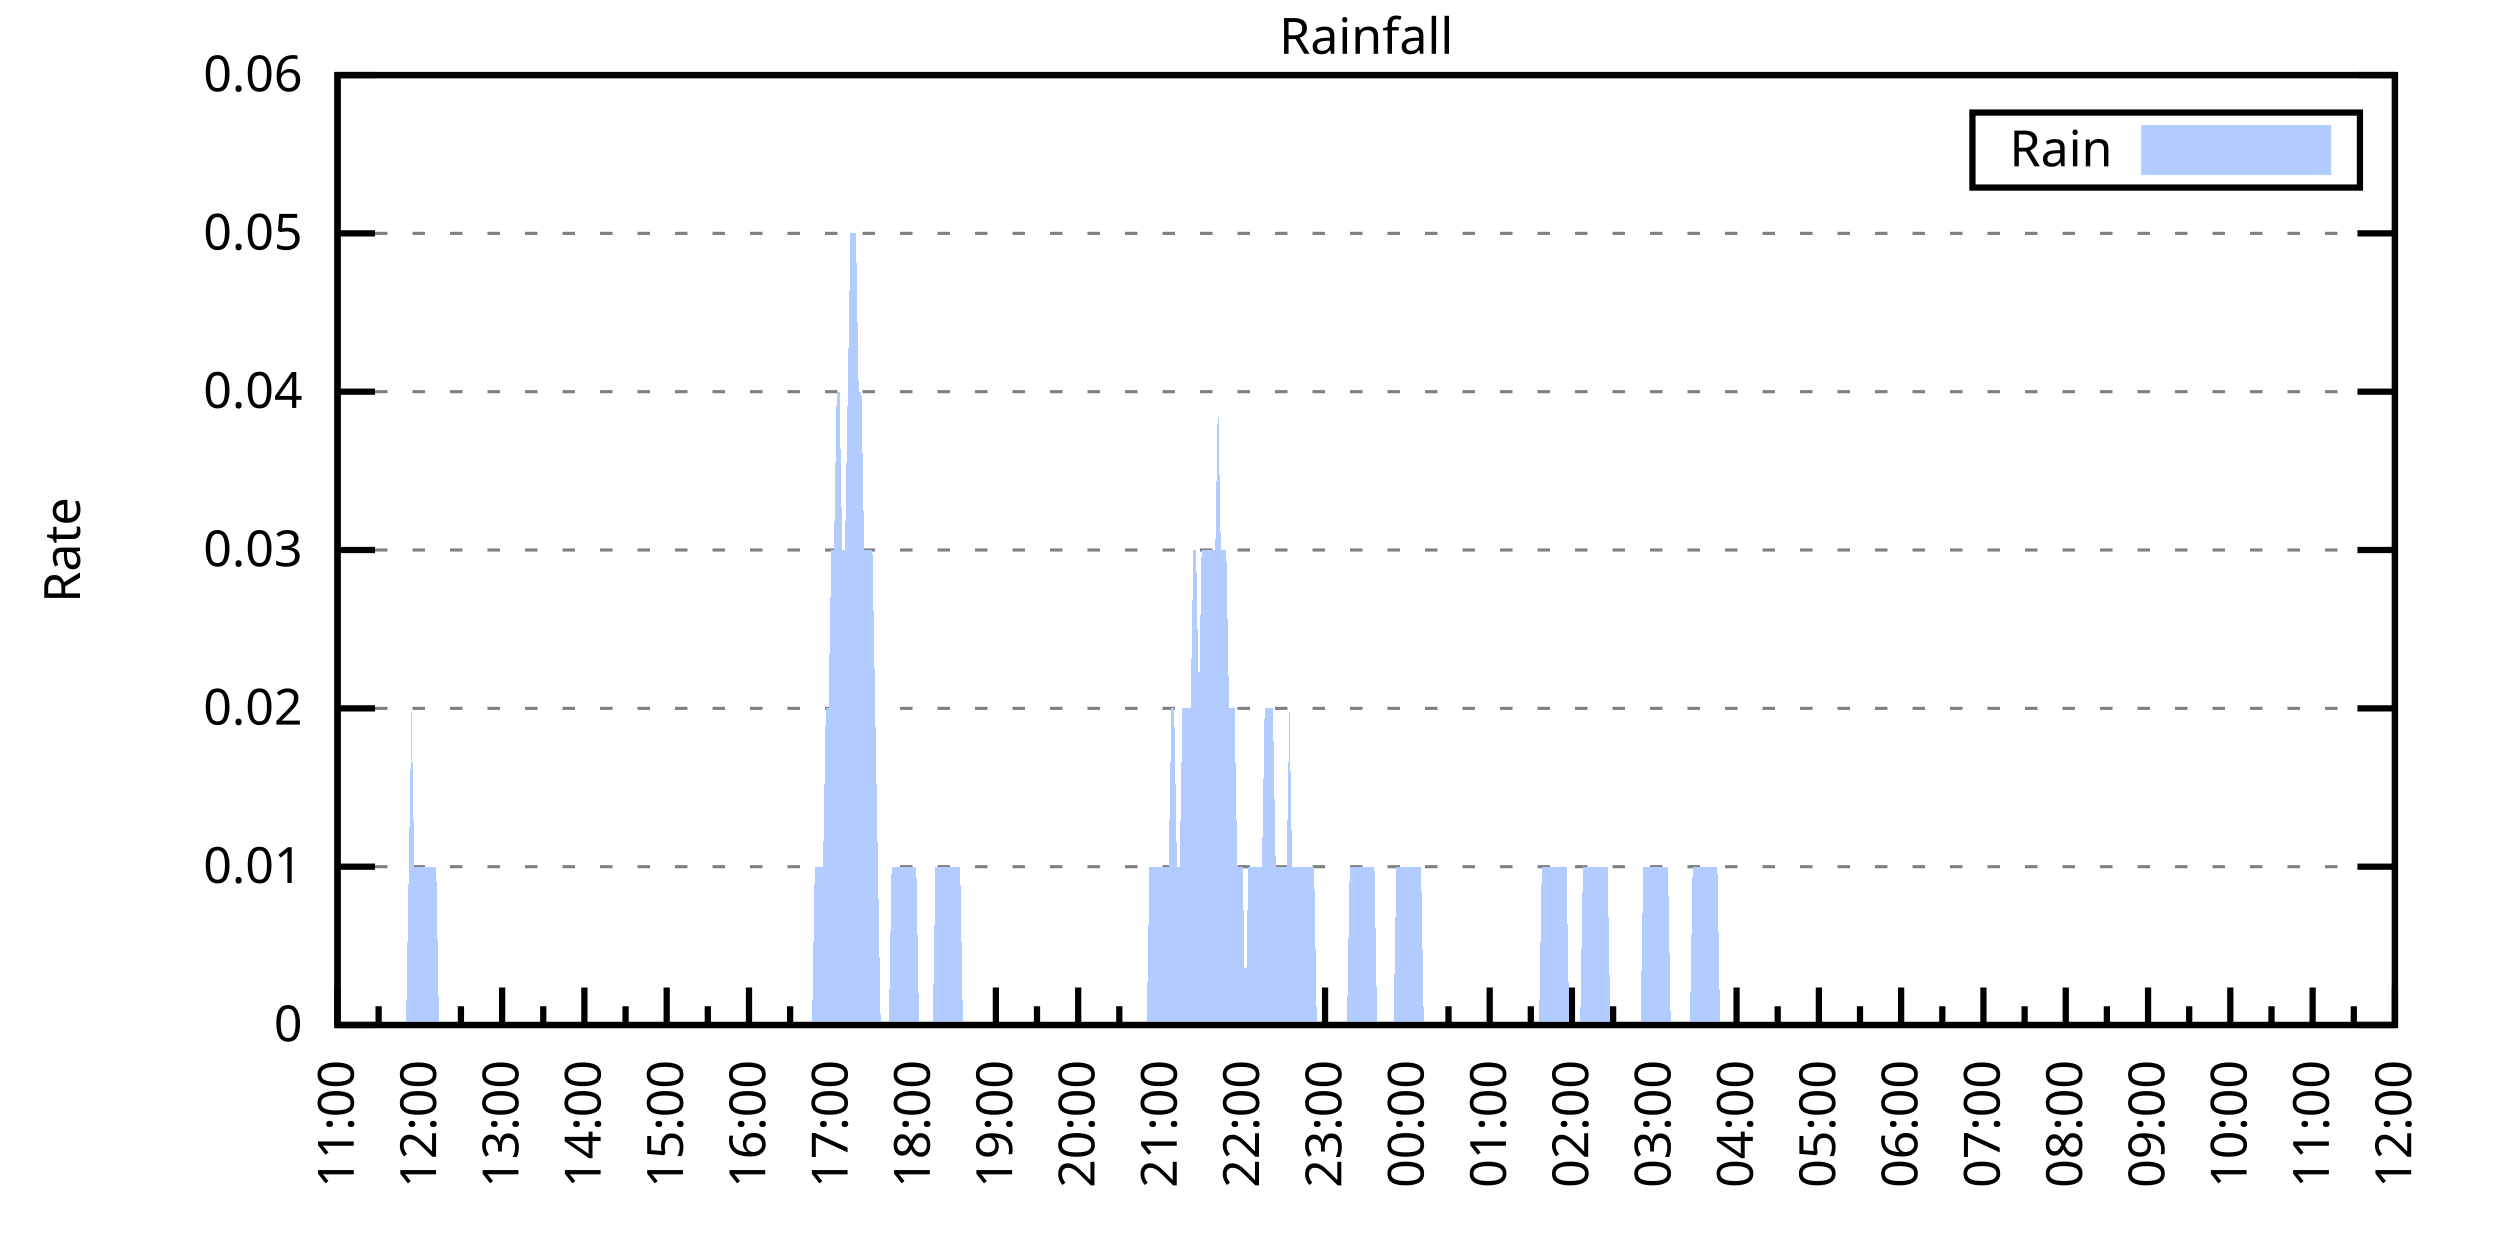
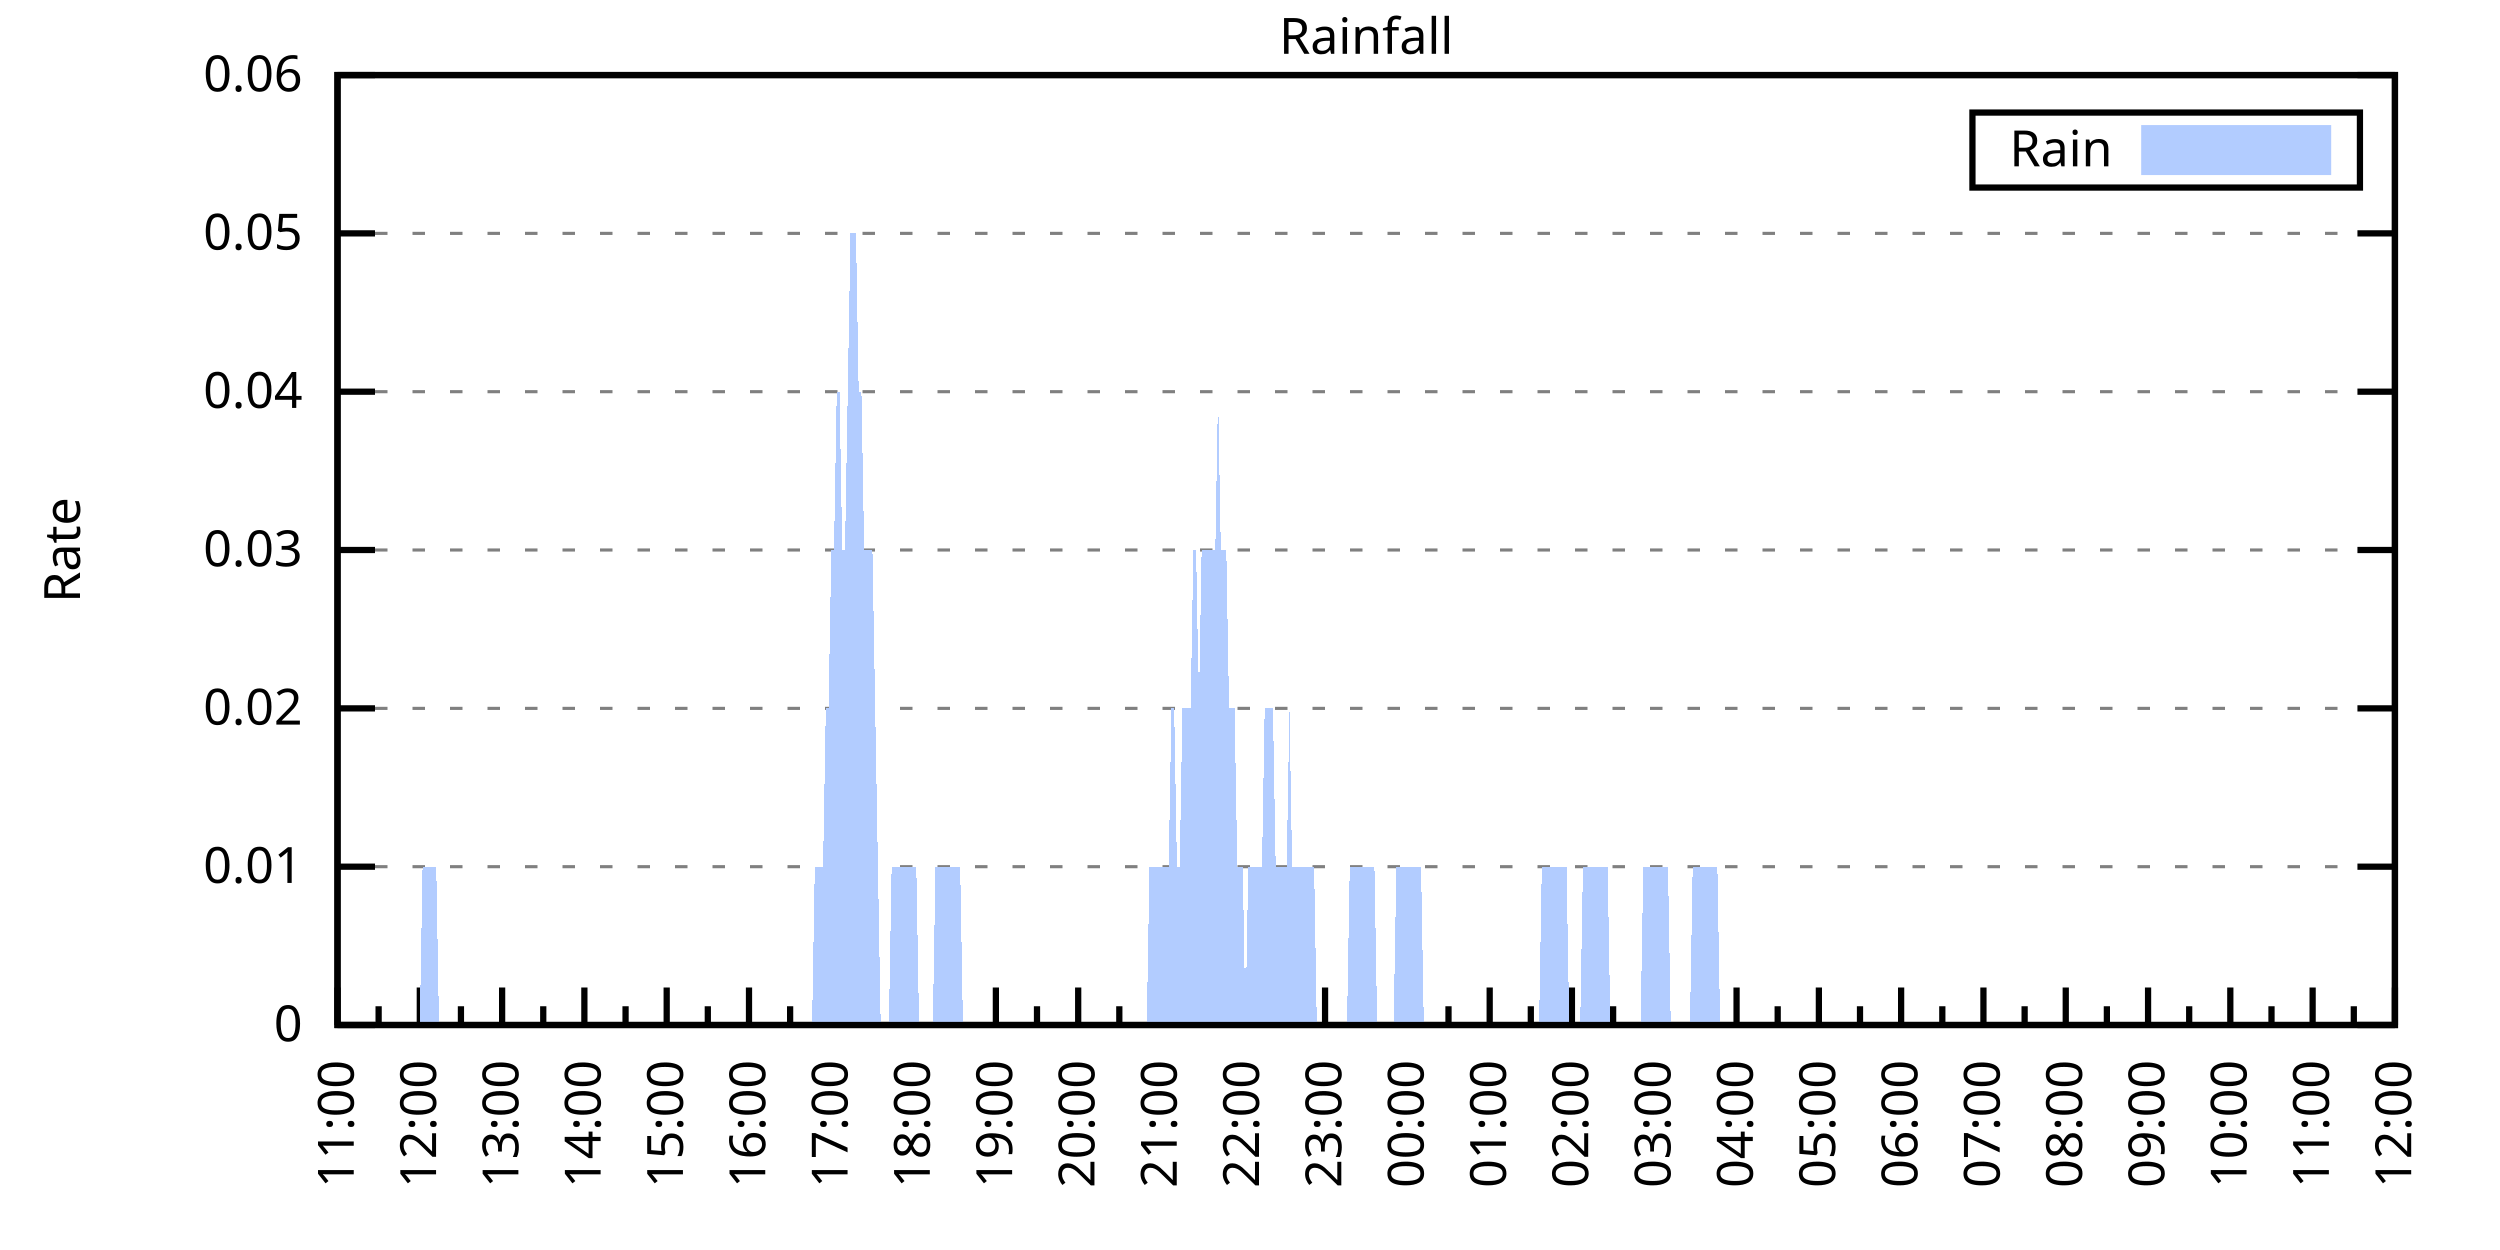
<svg xmlns="http://www.w3.org/2000/svg" xmlns:xlink="http://www.w3.org/1999/xlink" width="400" height="200" viewBox="0 0 400 200">
  <g id="gnuplot_canvas">
    <rect x="0" y="0" width="400" height="200" fill="none" />
    <defs>
      <circle id="gpDot" r="0.5" stroke-width="0.5" stroke="currentColor" />
      <path id="gpPt0" stroke-width="0.333" stroke="currentColor" d="M-1,0 h2 M0,-1 v2" />
      <path id="gpPt1" stroke-width="0.333" stroke="currentColor" d="M-1,-1 L1,1 M1,-1 L-1,1" />
      <path id="gpPt2" stroke-width="0.333" stroke="currentColor" d="M-1,0 L1,0 M0,-1 L0,1 M-1,-1 L1,1 M-1,1 L1,-1" />
      <rect id="gpPt3" stroke-width="0.333" stroke="currentColor" x="-1" y="-1" width="2" height="2" />
      <rect id="gpPt4" stroke-width="0.333" stroke="currentColor" fill="currentColor" x="-1" y="-1" width="2" height="2" />
      <circle id="gpPt5" stroke-width="0.333" stroke="currentColor" cx="0" cy="0" r="1" />
      <use xlink:href="#gpPt5" id="gpPt6" fill="currentColor" stroke="none" />
      <path id="gpPt7" stroke-width="0.333" stroke="currentColor" d="M0,-1.33 L-1.33,0.67 L1.33,0.67 z" />
      <use xlink:href="#gpPt7" id="gpPt8" fill="currentColor" stroke="none" />
      <use xlink:href="#gpPt7" id="gpPt9" stroke="currentColor" transform="rotate(180)" />
      <use xlink:href="#gpPt9" id="gpPt10" fill="currentColor" stroke="none" />
      <use xlink:href="#gpPt3" id="gpPt11" stroke="currentColor" transform="rotate(45)" />
      <use xlink:href="#gpPt11" id="gpPt12" fill="currentColor" stroke="none" />
      <path id="gpPt13" stroke-width="0.333" stroke="currentColor" d="M0,1.330 L1.265,0.411 L0.782,-1.067 L-0.782,-1.076 L-1.265,0.411 z" />
      <use xlink:href="#gpPt13" id="gpPt14" fill="currentColor" stroke="none" />
      <filter id="textbox" filterUnits="objectBoundingBox" x="0" y="0" height="1" width="1">
        <feFlood flood-color="white" flood-opacity="1" result="bgnd" />
        <feComposite in="SourceGraphic" in2="bgnd" operator="atop" />
      </filter>
      <filter id="greybox" filterUnits="objectBoundingBox" x="0" y="0" height="1" width="1">
        <feFlood flood-color="lightgrey" flood-opacity="1" result="grey" />
        <feComposite in="SourceGraphic" in2="grey" operator="atop" />
      </filter>
    </defs>
    <g fill="none" color="white" stroke="currentColor" stroke-width="1.00" stroke-linecap="butt" stroke-linejoin="miter">
</g>
    <g fill="none" color="black" stroke="currentColor" stroke-width="1.00" stroke-linecap="butt" stroke-linejoin="miter">
      <g stroke="none" shape-rendering="crispEdges">
        <polygon fill="rgb(255, 255, 255)" points="54.00,164.00 383.18,164.00 383.18,12.02 54.00,12.02 " />
      </g>
    </g>
    <g fill="none" color="black" stroke="currentColor" stroke-width="1.00" stroke-linecap="butt" stroke-linejoin="miter">
</g>
    <g fill="none" color="black" stroke="black" stroke-width="0.50" stroke-linecap="butt" stroke-linejoin="miter">
</g>
    <g fill="none" color="gray" stroke="currentColor" stroke-width="0.50" stroke-linecap="butt" stroke-linejoin="miter">
      <path stroke="gray" stroke-dasharray="2,4" class="gridline" d="M54.00,164.00 L383.19,164.00  " />
    </g>
    <g fill="none" color="gray" stroke="gray" stroke-width="1.00" stroke-linecap="butt" stroke-linejoin="miter">
</g>
    <g fill="none" color="black" stroke="currentColor" stroke-width="1.00" stroke-linecap="butt" stroke-linejoin="miter">
      <path stroke="black" d="M54.00,164.00 L60.00,164.00 M383.19,164.00 L377.19,164.00  " />
      <g transform="translate(48.40,166.60)" stroke="none" fill="black" font-family="Sans" font-size="8.00" text-anchor="end">
        <text>
          <tspan font-family="Sans"> 0</tspan>
        </text>
      </g>
    </g>
    <g fill="none" color="black" stroke="currentColor" stroke-width="1.00" stroke-linecap="butt" stroke-linejoin="miter">
</g>
    <g fill="none" color="black" stroke="black" stroke-width="0.50" stroke-linecap="butt" stroke-linejoin="miter">
</g>
    <g fill="none" color="gray" stroke="currentColor" stroke-width="0.50" stroke-linecap="butt" stroke-linejoin="miter">
      <path stroke="gray" stroke-dasharray="2,4" class="gridline" d="M54.00,138.67 L383.19,138.67  " />
    </g>
    <g fill="none" color="gray" stroke="gray" stroke-width="1.00" stroke-linecap="butt" stroke-linejoin="miter">
</g>
    <g fill="none" color="black" stroke="currentColor" stroke-width="1.00" stroke-linecap="butt" stroke-linejoin="miter">
      <path stroke="black" d="M54.00,138.67 L60.00,138.67 M383.19,138.67 L377.19,138.67  " />
      <g transform="translate(48.40,141.27)" stroke="none" fill="black" font-family="Sans" font-size="8.00" text-anchor="end">
        <text>
          <tspan font-family="Sans"> 0.01</tspan>
        </text>
      </g>
    </g>
    <g fill="none" color="black" stroke="currentColor" stroke-width="1.00" stroke-linecap="butt" stroke-linejoin="miter">
</g>
    <g fill="none" color="black" stroke="black" stroke-width="0.50" stroke-linecap="butt" stroke-linejoin="miter">
</g>
    <g fill="none" color="gray" stroke="currentColor" stroke-width="0.50" stroke-linecap="butt" stroke-linejoin="miter">
      <path stroke="gray" stroke-dasharray="2,4" class="gridline" d="M54.00,113.34 L383.19,113.34  " />
    </g>
    <g fill="none" color="gray" stroke="gray" stroke-width="1.00" stroke-linecap="butt" stroke-linejoin="miter">
</g>
    <g fill="none" color="black" stroke="currentColor" stroke-width="1.00" stroke-linecap="butt" stroke-linejoin="miter">
      <path stroke="black" d="M54.00,113.34 L60.00,113.34 M383.19,113.34 L377.19,113.34  " />
      <g transform="translate(48.40,115.94)" stroke="none" fill="black" font-family="Sans" font-size="8.00" text-anchor="end">
        <text>
          <tspan font-family="Sans"> 0.02</tspan>
        </text>
      </g>
    </g>
    <g fill="none" color="black" stroke="currentColor" stroke-width="1.00" stroke-linecap="butt" stroke-linejoin="miter">
</g>
    <g fill="none" color="black" stroke="black" stroke-width="0.50" stroke-linecap="butt" stroke-linejoin="miter">
</g>
    <g fill="none" color="gray" stroke="currentColor" stroke-width="0.50" stroke-linecap="butt" stroke-linejoin="miter">
      <path stroke="gray" stroke-dasharray="2,4" class="gridline" d="M54.00,88.00 L383.19,88.00  " />
    </g>
    <g fill="none" color="gray" stroke="gray" stroke-width="1.00" stroke-linecap="butt" stroke-linejoin="miter">
</g>
    <g fill="none" color="black" stroke="currentColor" stroke-width="1.00" stroke-linecap="butt" stroke-linejoin="miter">
      <path stroke="black" d="M54.00,88.00 L60.00,88.00 M383.19,88.00 L377.19,88.00  " />
      <g transform="translate(48.40,90.60)" stroke="none" fill="black" font-family="Sans" font-size="8.00" text-anchor="end">
        <text>
          <tspan font-family="Sans"> 0.03</tspan>
        </text>
      </g>
    </g>
    <g fill="none" color="black" stroke="currentColor" stroke-width="1.00" stroke-linecap="butt" stroke-linejoin="miter">
</g>
    <g fill="none" color="black" stroke="black" stroke-width="0.50" stroke-linecap="butt" stroke-linejoin="miter">
</g>
    <g fill="none" color="gray" stroke="currentColor" stroke-width="0.50" stroke-linecap="butt" stroke-linejoin="miter">
      <path stroke="gray" stroke-dasharray="2,4" class="gridline" d="M54.00,62.67 L383.19,62.67  " />
    </g>
    <g fill="none" color="gray" stroke="gray" stroke-width="1.00" stroke-linecap="butt" stroke-linejoin="miter">
</g>
    <g fill="none" color="black" stroke="currentColor" stroke-width="1.00" stroke-linecap="butt" stroke-linejoin="miter">
      <path stroke="black" d="M54.00,62.67 L60.00,62.67 M383.19,62.67 L377.19,62.67  " />
      <g transform="translate(48.40,65.27)" stroke="none" fill="black" font-family="Sans" font-size="8.00" text-anchor="end">
        <text>
          <tspan font-family="Sans"> 0.04</tspan>
        </text>
      </g>
    </g>
    <g fill="none" color="black" stroke="currentColor" stroke-width="1.00" stroke-linecap="butt" stroke-linejoin="miter">
</g>
    <g fill="none" color="black" stroke="black" stroke-width="0.50" stroke-linecap="butt" stroke-linejoin="miter">
</g>
    <g fill="none" color="gray" stroke="currentColor" stroke-width="0.50" stroke-linecap="butt" stroke-linejoin="miter">
      <path stroke="gray" stroke-dasharray="2,4" class="gridline" d="M54.00,37.34 L383.19,37.34  " />
    </g>
    <g fill="none" color="gray" stroke="gray" stroke-width="1.00" stroke-linecap="butt" stroke-linejoin="miter">
</g>
    <g fill="none" color="black" stroke="currentColor" stroke-width="1.00" stroke-linecap="butt" stroke-linejoin="miter">
      <path stroke="black" d="M54.00,37.34 L60.00,37.34 M383.19,37.34 L377.19,37.34  " />
      <g transform="translate(48.40,39.94)" stroke="none" fill="black" font-family="Sans" font-size="8.00" text-anchor="end">
        <text>
          <tspan font-family="Sans"> 0.05</tspan>
        </text>
      </g>
    </g>
    <g fill="none" color="black" stroke="currentColor" stroke-width="1.00" stroke-linecap="butt" stroke-linejoin="miter">
</g>
    <g fill="none" color="black" stroke="black" stroke-width="0.50" stroke-linecap="butt" stroke-linejoin="miter">
</g>
    <g fill="none" color="gray" stroke="currentColor" stroke-width="0.50" stroke-linecap="butt" stroke-linejoin="miter">
      <path stroke="gray" stroke-dasharray="2,4" class="gridline" d="M54.00,12.01 L383.19,12.01  " />
    </g>
    <g fill="none" color="gray" stroke="gray" stroke-width="1.00" stroke-linecap="butt" stroke-linejoin="miter">
</g>
    <g fill="none" color="black" stroke="currentColor" stroke-width="1.00" stroke-linecap="butt" stroke-linejoin="miter">
      <path stroke="black" d="M54.00,12.01 L60.00,12.01 M383.19,12.01 L377.19,12.01  " />
      <g transform="translate(48.40,14.61)" stroke="none" fill="black" font-family="Sans" font-size="8.00" text-anchor="end">
        <text>
          <tspan font-family="Sans"> 0.06</tspan>
        </text>
      </g>
    </g>
    <g fill="none" color="black" stroke="currentColor" stroke-width="1.00" stroke-linecap="butt" stroke-linejoin="miter">
      <path stroke="black" d="M54.00,164.00 L54.00,158.00  " />
      <g transform="translate(56.60,169.60) rotate(270)" stroke="none" fill="black" font-family="Sans" font-size="8.00" text-anchor="end">
        <text>
          <tspan font-family="Sans">11:00</tspan>
        </text>
      </g>
    </g>
    <g fill="none" color="black" stroke="currentColor" stroke-width="1.00" stroke-linecap="butt" stroke-linejoin="miter">
      <path stroke="black" d="M60.58,164.00 L60.58,161.00 M67.17,164.00 L67.17,158.00  " />
      <g transform="translate(69.77,169.60) rotate(270)" stroke="none" fill="black" font-family="Sans" font-size="8.00" text-anchor="end">
        <text>
          <tspan font-family="Sans">12:00</tspan>
        </text>
      </g>
    </g>
    <g fill="none" color="black" stroke="currentColor" stroke-width="1.00" stroke-linecap="butt" stroke-linejoin="miter">
      <path stroke="black" d="M73.75,164.00 L73.75,161.00 M80.34,164.00 L80.34,158.00  " />
      <g transform="translate(82.94,169.60) rotate(270)" stroke="none" fill="black" font-family="Sans" font-size="8.00" text-anchor="end">
        <text>
          <tspan font-family="Sans">13:00</tspan>
        </text>
      </g>
    </g>
    <g fill="none" color="black" stroke="currentColor" stroke-width="1.00" stroke-linecap="butt" stroke-linejoin="miter">
      <path stroke="black" d="M86.92,164.00 L86.92,161.00 M93.50,164.00 L93.50,158.00  " />
      <g transform="translate(96.10,169.60) rotate(270)" stroke="none" fill="black" font-family="Sans" font-size="8.00" text-anchor="end">
        <text>
          <tspan font-family="Sans">14:00</tspan>
        </text>
      </g>
    </g>
    <g fill="none" color="black" stroke="currentColor" stroke-width="1.00" stroke-linecap="butt" stroke-linejoin="miter">
      <path stroke="black" d="M100.09,164.00 L100.09,161.00 M106.67,164.00 L106.67,158.00  " />
      <g transform="translate(109.27,169.60) rotate(270)" stroke="none" fill="black" font-family="Sans" font-size="8.00" text-anchor="end">
        <text>
          <tspan font-family="Sans">15:00</tspan>
        </text>
      </g>
    </g>
    <g fill="none" color="black" stroke="currentColor" stroke-width="1.00" stroke-linecap="butt" stroke-linejoin="miter">
      <path stroke="black" d="M113.25,164.00 L113.25,161.00 M119.84,164.00 L119.84,158.00  " />
      <g transform="translate(122.44,169.60) rotate(270)" stroke="none" fill="black" font-family="Sans" font-size="8.00" text-anchor="end">
        <text>
          <tspan font-family="Sans">16:00</tspan>
        </text>
      </g>
    </g>
    <g fill="none" color="black" stroke="currentColor" stroke-width="1.00" stroke-linecap="butt" stroke-linejoin="miter">
      <path stroke="black" d="M126.42,164.00 L126.42,161.00 M133.01,164.00 L133.01,158.00  " />
      <g transform="translate(135.61,169.60) rotate(270)" stroke="none" fill="black" font-family="Sans" font-size="8.00" text-anchor="end">
        <text>
          <tspan font-family="Sans">17:00</tspan>
        </text>
      </g>
    </g>
    <g fill="none" color="black" stroke="currentColor" stroke-width="1.00" stroke-linecap="butt" stroke-linejoin="miter">
      <path stroke="black" d="M139.59,164.00 L139.59,161.00 M146.17,164.00 L146.17,158.00  " />
      <g transform="translate(148.77,169.60) rotate(270)" stroke="none" fill="black" font-family="Sans" font-size="8.00" text-anchor="end">
        <text>
          <tspan font-family="Sans">18:00</tspan>
        </text>
      </g>
    </g>
    <g fill="none" color="black" stroke="currentColor" stroke-width="1.00" stroke-linecap="butt" stroke-linejoin="miter">
      <path stroke="black" d="M152.76,164.00 L152.76,161.00 M159.34,164.00 L159.34,158.00  " />
      <g transform="translate(161.94,169.60) rotate(270)" stroke="none" fill="black" font-family="Sans" font-size="8.00" text-anchor="end">
        <text>
          <tspan font-family="Sans">19:00</tspan>
        </text>
      </g>
    </g>
    <g fill="none" color="black" stroke="currentColor" stroke-width="1.00" stroke-linecap="butt" stroke-linejoin="miter">
      <path stroke="black" d="M165.92,164.00 L165.92,161.00 M172.51,164.00 L172.51,158.00  " />
      <g transform="translate(175.11,169.60) rotate(270)" stroke="none" fill="black" font-family="Sans" font-size="8.00" text-anchor="end">
        <text>
          <tspan font-family="Sans">20:00</tspan>
        </text>
      </g>
    </g>
    <g fill="none" color="black" stroke="currentColor" stroke-width="1.00" stroke-linecap="butt" stroke-linejoin="miter">
      <path stroke="black" d="M179.09,164.00 L179.09,161.00 M185.68,164.00 L185.68,158.00  " />
      <g transform="translate(188.28,169.60) rotate(270)" stroke="none" fill="black" font-family="Sans" font-size="8.00" text-anchor="end">
        <text>
          <tspan font-family="Sans">21:00</tspan>
        </text>
      </g>
    </g>
    <g fill="none" color="black" stroke="currentColor" stroke-width="1.00" stroke-linecap="butt" stroke-linejoin="miter">
      <path stroke="black" d="M192.26,164.00 L192.26,161.00 M198.84,164.00 L198.84,158.00  " />
      <g transform="translate(201.44,169.60) rotate(270)" stroke="none" fill="black" font-family="Sans" font-size="8.00" text-anchor="end">
        <text>
          <tspan font-family="Sans">22:00</tspan>
        </text>
      </g>
    </g>
    <g fill="none" color="black" stroke="currentColor" stroke-width="1.00" stroke-linecap="butt" stroke-linejoin="miter">
      <path stroke="black" d="M205.43,164.00 L205.43,161.00 M212.01,164.00 L212.01,158.00  " />
      <g transform="translate(214.61,169.60) rotate(270)" stroke="none" fill="black" font-family="Sans" font-size="8.00" text-anchor="end">
        <text>
          <tspan font-family="Sans">23:00</tspan>
        </text>
      </g>
    </g>
    <g fill="none" color="black" stroke="currentColor" stroke-width="1.00" stroke-linecap="butt" stroke-linejoin="miter">
      <path stroke="black" d="M218.60,164.00 L218.60,161.00 M225.18,164.00 L225.18,158.00  " />
      <g transform="translate(227.78,169.60) rotate(270)" stroke="none" fill="black" font-family="Sans" font-size="8.00" text-anchor="end">
        <text>
          <tspan font-family="Sans">00:00</tspan>
        </text>
      </g>
    </g>
    <g fill="none" color="black" stroke="currentColor" stroke-width="1.00" stroke-linecap="butt" stroke-linejoin="miter">
      <path stroke="black" d="M231.76,164.00 L231.76,161.00 M238.35,164.00 L238.35,158.00  " />
      <g transform="translate(240.95,169.60) rotate(270)" stroke="none" fill="black" font-family="Sans" font-size="8.00" text-anchor="end">
        <text>
          <tspan font-family="Sans">01:00</tspan>
        </text>
      </g>
    </g>
    <g fill="none" color="black" stroke="currentColor" stroke-width="1.00" stroke-linecap="butt" stroke-linejoin="miter">
      <path stroke="black" d="M244.93,164.00 L244.93,161.00 M251.51,164.00 L251.51,158.00  " />
      <g transform="translate(254.11,169.60) rotate(270)" stroke="none" fill="black" font-family="Sans" font-size="8.00" text-anchor="end">
        <text>
          <tspan font-family="Sans">02:00</tspan>
        </text>
      </g>
    </g>
    <g fill="none" color="black" stroke="currentColor" stroke-width="1.00" stroke-linecap="butt" stroke-linejoin="miter">
      <path stroke="black" d="M258.10,164.00 L258.10,161.00 M264.68,164.00 L264.68,158.00  " />
      <g transform="translate(267.28,169.60) rotate(270)" stroke="none" fill="black" font-family="Sans" font-size="8.00" text-anchor="end">
        <text>
          <tspan font-family="Sans">03:00</tspan>
        </text>
      </g>
    </g>
    <g fill="none" color="black" stroke="currentColor" stroke-width="1.00" stroke-linecap="butt" stroke-linejoin="miter">
      <path stroke="black" d="M271.27,164.00 L271.27,161.00 M277.85,164.00 L277.85,158.00  " />
      <g transform="translate(280.45,169.60) rotate(270)" stroke="none" fill="black" font-family="Sans" font-size="8.00" text-anchor="end">
        <text>
          <tspan font-family="Sans">04:00</tspan>
        </text>
      </g>
    </g>
    <g fill="none" color="black" stroke="currentColor" stroke-width="1.00" stroke-linecap="butt" stroke-linejoin="miter">
      <path stroke="black" d="M284.43,164.00 L284.43,161.00 M291.02,164.00 L291.02,158.00  " />
      <g transform="translate(293.62,169.60) rotate(270)" stroke="none" fill="black" font-family="Sans" font-size="8.00" text-anchor="end">
        <text>
          <tspan font-family="Sans">05:00</tspan>
        </text>
      </g>
    </g>
    <g fill="none" color="black" stroke="currentColor" stroke-width="1.00" stroke-linecap="butt" stroke-linejoin="miter">
      <path stroke="black" d="M297.60,164.00 L297.60,161.00 M304.18,164.00 L304.18,158.00  " />
      <g transform="translate(306.78,169.60) rotate(270)" stroke="none" fill="black" font-family="Sans" font-size="8.00" text-anchor="end">
        <text>
          <tspan font-family="Sans">06:00</tspan>
        </text>
      </g>
    </g>
    <g fill="none" color="black" stroke="currentColor" stroke-width="1.00" stroke-linecap="butt" stroke-linejoin="miter">
      <path stroke="black" d="M310.77,164.00 L310.77,161.00 M317.35,164.00 L317.35,158.00  " />
      <g transform="translate(319.95,169.60) rotate(270)" stroke="none" fill="black" font-family="Sans" font-size="8.00" text-anchor="end">
        <text>
          <tspan font-family="Sans">07:00</tspan>
        </text>
      </g>
    </g>
    <g fill="none" color="black" stroke="currentColor" stroke-width="1.00" stroke-linecap="butt" stroke-linejoin="miter">
      <path stroke="black" d="M323.94,164.00 L323.94,161.00 M330.52,164.00 L330.52,158.00  " />
      <g transform="translate(333.12,169.60) rotate(270)" stroke="none" fill="black" font-family="Sans" font-size="8.00" text-anchor="end">
        <text>
          <tspan font-family="Sans">08:00</tspan>
        </text>
      </g>
    </g>
    <g fill="none" color="black" stroke="currentColor" stroke-width="1.00" stroke-linecap="butt" stroke-linejoin="miter">
      <path stroke="black" d="M337.10,164.00 L337.10,161.00 M343.69,164.00 L343.69,158.00  " />
      <g transform="translate(346.29,169.60) rotate(270)" stroke="none" fill="black" font-family="Sans" font-size="8.00" text-anchor="end">
        <text>
          <tspan font-family="Sans">09:00</tspan>
        </text>
      </g>
    </g>
    <g fill="none" color="black" stroke="currentColor" stroke-width="1.00" stroke-linecap="butt" stroke-linejoin="miter">
      <path stroke="black" d="M350.27,164.00 L350.27,161.00 M356.85,164.00 L356.85,158.00  " />
      <g transform="translate(359.45,169.60) rotate(270)" stroke="none" fill="black" font-family="Sans" font-size="8.00" text-anchor="end">
        <text>
          <tspan font-family="Sans">10:00</tspan>
        </text>
      </g>
    </g>
    <g fill="none" color="black" stroke="currentColor" stroke-width="1.00" stroke-linecap="butt" stroke-linejoin="miter">
      <path stroke="black" d="M363.44,164.00 L363.44,161.00 M370.02,164.00 L370.02,158.00  " />
      <g transform="translate(372.62,169.60) rotate(270)" stroke="none" fill="black" font-family="Sans" font-size="8.00" text-anchor="end">
        <text>
          <tspan font-family="Sans">11:00</tspan>
        </text>
      </g>
    </g>
    <g fill="none" color="black" stroke="currentColor" stroke-width="1.00" stroke-linecap="butt" stroke-linejoin="miter">
      <path stroke="black" d="M376.61,164.00 L376.61,161.00 M383.19,164.00 L383.19,158.00  " />
      <g transform="translate(385.79,169.60) rotate(270)" stroke="none" fill="black" font-family="Sans" font-size="8.00" text-anchor="end">
        <text>
          <tspan font-family="Sans">12:00</tspan>
        </text>
      </g>
    </g>
    <g fill="none" color="black" stroke="currentColor" stroke-width="1.00" stroke-linecap="butt" stroke-linejoin="miter">
</g>
    <g fill="none" color="black" stroke="currentColor" stroke-width="1.00" stroke-linecap="butt" stroke-linejoin="miter">
      <path stroke="black" d="M54.00,12.01 L54.00,164.00 L383.19,164.00 L383.19,12.01 L54.00,12.01 Z  " />
    </g>
    <g fill="none" color="black" stroke="currentColor" stroke-width="1.00" stroke-linecap="butt" stroke-linejoin="miter">
      <g transform="translate(12.80,88.01) rotate(270)" stroke="none" fill="black" font-family="Sans" font-size="8.00" text-anchor="middle">
        <text>
          <tspan font-family="Sans">Rate</tspan>
        </text>
      </g>
    </g>
    <g fill="none" color="black" stroke="currentColor" stroke-width="1.00" stroke-linecap="butt" stroke-linejoin="miter">
</g>
    <g fill="none" color="black" stroke="currentColor" stroke-width="1.00" stroke-linecap="butt" stroke-linejoin="miter">
      <path stroke="black" d="M315.59,30.01 L315.59,18.01 L377.59,18.01 L377.59,30.01 L315.59,30.01 Z  " />
    </g>
    <g id="Rainfall_plot_1">
      <g fill="none" color="white" stroke="black" stroke-width="2.00" stroke-linecap="butt" stroke-linejoin="miter">
</g>
      <g fill="none" color="black" stroke="currentColor" stroke-width="2.00" stroke-linecap="butt" stroke-linejoin="miter">
        <g transform="translate(337.99,26.61)" stroke="none" fill="black" font-family="Sans" font-size="8.00" text-anchor="end">
          <text>
            <tspan font-family="Sans">Rain</tspan>
          </text>
        </g>
      </g>
      <g fill="none" color="black" stroke="currentColor" stroke-width="2.00" stroke-linecap="butt" stroke-linejoin="miter">
        <g stroke="none" shape-rendering="crispEdges">
          <polygon fill="rgb(178, 204, 255)" points="343.59,27.01 371.99,27.01 371.99,21.01 343.59,21.01 " />
        </g>
        <path stroke="rgb(178, 204, 255)" d="M343.59,27.01 L371.99,27.01 L371.99,21.01 L343.59,21.01 L343.59,27.01 Z  " />
      </g>
      <g fill="none" color="black" stroke="currentColor" stroke-width="2.00" stroke-linecap="butt" stroke-linejoin="miter">
        <g stroke="none" shape-rendering="crispEdges">
-           <polygon fill="rgb(178, 204, 255)" points="61.02,164.00 61.46,164.00 61.90,164.00 62.34,164.00 62.78,164.00 63.22,164.00 63.66,164.00 64.10,164.00 64.53,164.00 64.97,164.00 65.41,138.67 65.85,113.34 66.29,138.67 66.73,138.67 67.17,138.67 67.61,138.67 68.05,138.67 68.48,138.67 68.92,138.67 69.36,138.67 69.80,138.67 70.24,164.00 70.68,164.00 71.12,164.00 71.56,164.00 72.00,164.00 72.43,164.00 72.87,164.00 73.31,164.00 73.75,164.00 74.19,164.00 74.63,164.00 75.07,164.00 75.51,164.00 75.95,164.00 76.38,164.00 76.82,164.00 77.26,164.00 77.70,164.00 78.14,164.00 78.58,164.00 79.02,164.00 79.46,164.00 79.90,164.00 80.34,164.00 80.77,164.00 81.21,164.00 81.65,164.00 82.09,164.00 82.53,164.00 82.97,164.00 83.41,164.00 83.85,164.00 84.29,164.00 84.72,164.00 85.16,164.00 85.60,164.00 86.04,164.00 86.48,164.00 86.92,164.00 87.36,164.00 87.80,164.00 88.24,164.00 88.67,164.00 89.11,164.00 89.55,164.00 89.99,164.00 90.43,164.00 90.87,164.00 91.31,164.00 91.75,164.00 92.19,164.00 92.62,164.00 93.06,164.00 93.50,164.00 93.94,164.00 94.38,164.00 94.82,164.00 95.26,164.00 95.70,164.00 96.14,164.00 96.58,164.00 97.01,164.00 97.45,164.00 97.89,164.00 98.33,164.00 98.77,164.00 99.21,164.00 99.65,164.00 100.09,164.00 100.53,164.00 100.96,164.00 101.40,164.00 101.84,164.00 102.28,164.00 102.72,164.00 103.16,164.00 103.60,164.00 104.04,164.00 104.48,164.00 104.91,164.00 105.35,164.00 105.79,164.00 106.23,164.00 106.67,164.00 107.11,164.00 107.55,164.00 107.99,164.00 108.43,164.00 108.87,164.00 109.30,164.00 109.74,164.00 110.18,164.00 110.62,164.00 111.06,164.00 111.50,164.00 111.94,164.00 112.38,164.00 112.82,164.00 113.25,164.00 113.69,164.00 114.13,164.00 114.57,164.00 115.01,164.00 115.45,164.00 115.89,164.00 116.33,164.00 116.77,164.00 117.20,164.00 117.64,164.00 118.08,164.00 118.52,164.00 118.96,164.00 119.40,164.00 119.84,164.00 120.28,164.00 120.72,164.00 121.15,164.00 121.59,164.00 122.03,164.00 122.47,164.00 122.91,164.00 123.35,164.00 123.79,164.00 124.23,164.00 124.67,164.00 125.11,164.00 125.54,164.00 125.98,164.00 126.42,164.00 126.86,164.00 127.30,164.00 127.74,164.00 128.18,164.00 128.62,164.00 129.06,164.00 129.49,164.00 129.93,164.00 130.37,138.67 130.81,138.67 131.25,138.67 131.69,138.67 132.13,113.34 132.57,113.34 133.01,88.00 133.44,88.00 133.88,62.67 134.32,62.67 134.76,88.00 135.20,88.00 135.64,62.67 136.08,37.34 136.52,37.34 136.96,37.34 137.39,62.67 137.83,62.67 138.27,88.00 138.71,88.00 139.15,88.00 139.59,88.00 140.03,113.34 140.47,138.67 140.91,164.00 141.35,164.00 141.78,164.00 142.22,164.00 142.66,138.67 143.10,138.67 143.54,138.67 143.98,138.67 144.42,138.67 144.86,138.67 145.30,138.67 145.73,138.67 146.17,138.67 146.61,138.67 147.05,164.00 147.49,164.00 147.93,164.00 148.37,164.00 148.81,164.00 149.25,164.00 149.68,138.67 150.12,138.67 150.56,138.67 151.00,138.67 151.44,138.67 151.88,138.67 152.32,138.67 152.76,138.67 153.20,138.67 153.63,138.67 154.07,164.00 154.51,164.00 154.95,164.00 155.39,164.00 155.83,164.00 156.27,164.00 156.71,164.00 157.15,164.00 157.59,164.00 158.02,164.00 158.46,164.00 158.90,164.00 159.34,164.00 159.78,164.00 160.22,164.00 160.66,164.00 161.10,164.00 161.54,164.00 161.97,164.00 162.41,164.00 162.85,164.00 163.29,164.00 163.73,164.00 164.17,164.00 164.61,164.00 165.05,164.00 165.49,164.00 165.92,164.00 166.36,164.00 166.80,164.00 167.24,164.00 167.68,164.00 168.12,164.00 168.56,164.00 169.00,164.00 169.44,164.00 169.87,164.00 170.31,164.00 170.75,164.00 171.19,164.00 171.63,164.00 172.07,164.00 172.51,164.00 172.95,164.00 173.39,164.00 173.83,164.00 174.26,164.00 174.70,164.00 175.14,164.00 175.58,164.00 176.02,164.00 176.46,164.00 176.90,164.00 177.34,164.00 177.78,164.00 178.21,164.00 178.65,164.00 179.09,164.00 179.53,164.00 179.97,164.00 180.41,164.00 180.85,164.00 181.29,164.00 181.73,164.00 182.16,164.00 182.60,164.00 183.04,164.00 183.48,164.00 183.92,138.67 184.36,138.67 184.80,138.67 185.24,138.67 185.68,138.67 186.11,138.67 186.55,138.67 186.99,138.67 187.43,113.34 187.87,113.34 188.31,138.67 188.75,138.67 189.19,113.34 189.63,113.34 190.07,113.34 190.50,113.34 190.94,88.00 191.38,88.00 191.82,113.34 192.26,88.00 192.70,88.00 193.14,88.00 193.58,88.00 194.02,88.00 194.45,88.00 194.89,62.67 195.33,88.00 195.77,88.00 196.21,88.00 196.65,113.34 197.09,113.34 197.53,113.34 197.97,138.67 198.40,138.67 198.84,138.67 199.28,164.00 199.72,138.67 200.16,138.67 200.60,138.67 201.04,138.67 201.48,138.67 201.92,138.67 202.35,113.34 202.79,113.34 203.23,113.34 203.67,113.34 204.11,138.67 204.55,138.67 204.99,138.67 205.43,138.67 205.87,138.67 206.31,113.34 206.74,138.67 207.18,138.67 207.62,138.67 208.06,138.67 208.50,138.67 208.94,138.67 209.38,138.67 209.82,138.67 210.26,138.67 210.69,164.00 211.13,164.00 211.57,164.00 212.01,164.00 212.45,164.00 212.89,164.00 213.33,164.00 213.77,164.00 214.21,164.00 214.64,164.00 215.08,164.00 215.52,164.00 215.96,138.67 216.40,138.67 216.84,138.67 217.28,138.67 217.72,138.67 218.16,138.67 218.60,138.67 219.03,138.67 219.47,138.67 219.91,138.67 220.35,164.00 220.79,164.00 221.23,164.00 221.67,164.00 222.11,164.00 222.55,164.00 222.98,164.00 223.42,138.67 223.86,138.67 224.30,138.67 224.74,138.67 225.18,138.67 225.62,138.67 226.06,138.67 226.50,138.67 226.93,138.67 227.37,138.67 227.81,164.00 228.25,164.00 228.69,164.00 229.13,164.00 229.57,164.00 230.01,164.00 230.45,164.00 230.88,164.00 231.32,164.00 231.76,164.00 232.20,164.00 232.64,164.00 233.08,164.00 233.52,164.00 233.96,164.00 234.40,164.00 234.84,164.00 235.27,164.00 235.71,164.00 236.15,164.00 236.59,164.00 237.03,164.00 237.47,164.00 237.91,164.00 238.35,164.00 238.79,164.00 239.22,164.00 239.66,164.00 240.10,164.00 240.54,164.00 240.98,164.00 241.42,164.00 241.86,164.00 242.30,164.00 242.74,164.00 243.17,164.00 243.61,164.00 244.05,164.00 244.49,164.00 244.93,164.00 245.37,164.00 245.81,164.00 246.25,164.00 246.69,138.67 247.12,138.67 247.56,138.67 248.00,138.67 248.44,138.67 248.88,138.67 249.32,138.67 249.76,138.67 250.20,138.67 250.64,138.67 251.08,164.00 251.51,164.00 251.95,164.00 252.39,164.00 252.83,164.00 253.27,138.67 253.71,138.67 254.15,138.67 254.59,138.67 255.03,138.67 255.46,138.67 255.90,138.67 256.34,138.67 256.78,138.67 257.22,138.67 257.66,164.00 258.10,164.00 258.54,164.00 258.98,164.00 259.41,164.00 259.85,164.00 260.29,164.00 260.73,164.00 261.17,164.00 261.61,164.00 262.05,164.00 262.49,164.00 262.93,138.67 263.36,138.67 263.80,138.67 264.24,138.67 264.68,138.67 265.12,138.67 265.56,138.67 266.00,138.67 266.44,138.67 266.88,138.67 267.32,164.00 267.75,164.00 268.19,164.00 268.63,164.00 269.07,164.00 269.51,164.00 269.95,164.00 270.39,164.00 270.83,138.67 271.27,138.67 271.70,138.67 272.14,138.67 272.58,138.67 273.02,138.67 273.46,138.67 273.90,138.67 274.34,138.67 274.78,138.67 275.22,164.00 275.65,164.00 276.09,164.00 276.53,164.00 276.97,164.00 277.41,164.00 277.85,164.00 278.29,164.00 278.73,164.00 279.17,164.00 279.60,164.00 280.04,164.00 280.48,164.00 280.92,164.00 281.36,164.00 281.80,164.00 282.24,164.00 282.68,164.00 283.12,164.00 283.56,164.00 283.99,164.00 284.43,164.00 284.87,164.00 285.31,164.00 285.75,164.00 286.19,164.00 286.63,164.00 287.07,164.00 287.51,164.00 287.94,164.00 288.38,164.00 288.82,164.00 289.26,164.00 289.70,164.00 290.14,164.00 290.58,164.00 291.02,164.00 291.46,164.00 291.89,164.00 292.33,164.00 292.77,164.00 293.21,164.00 293.65,164.00 294.09,164.00 294.53,164.00 294.97,164.00 295.41,164.00 295.84,164.00 296.28,164.00 296.72,164.00 297.16,164.00 297.60,164.00 298.04,164.00 298.48,164.00 298.92,164.00 299.36,164.00 299.80,164.00 300.23,164.00 300.67,164.00 301.11,164.00 301.55,164.00 301.99,164.00 302.43,164.00 302.87,164.00 303.31,164.00 303.75,164.00 304.18,164.00 304.62,164.00 305.06,164.00 305.50,164.00 305.94,164.00 306.38,164.00 306.82,164.00 307.26,164.00 307.70,164.00 308.13,164.00 308.57,164.00 309.01,164.00 309.45,164.00 309.89,164.00 310.33,164.00 310.77,164.00 311.21,164.00 311.65,164.00 312.08,164.00 312.52,164.00 312.96,164.00 313.40,164.00 313.84,164.00 314.28,164.00 314.72,164.00 315.16,164.00 315.60,164.00 316.04,164.00 316.47,164.00 316.91,164.00 317.35,164.00 317.79,164.00 318.23,164.00 318.67,164.00 319.11,164.00 319.55,164.00 319.99,164.00 320.42,164.00 320.86,164.00 321.30,164.00 321.74,164.00 322.18,164.00 322.62,164.00 323.06,164.00 323.50,164.00 323.94,164.00 324.37,164.00 324.81,164.00 325.25,164.00 325.69,164.00 326.13,164.00 326.57,164.00 327.01,164.00 327.45,164.00 327.89,164.00 328.33,164.00 328.76,164.00 329.20,164.00 329.64,164.00 330.08,164.00 330.52,164.00 330.96,164.00 331.40,164.00 331.84,164.00 332.28,164.00 332.71,164.00 333.15,164.00 333.59,164.00 334.03,164.00 334.47,164.00 334.91,164.00 335.35,164.00 335.79,164.00 336.23,164.00 336.66,164.00 337.10,164.00 337.54,164.00 337.98,164.00 338.42,164.00 338.86,164.00 339.30,164.00 339.74,164.00 340.18,164.00 340.61,164.00 341.05,164.00 341.49,164.00 341.93,164.00 342.37,164.00 342.81,164.00 343.25,164.00 343.69,164.00 344.13,164.00 344.57,164.00 345.00,164.00 345.44,164.00 345.88,164.00 346.32,164.00 346.76,164.00 347.20,164.00 347.64,164.00 348.08,164.00 348.52,164.00 348.95,164.00 349.39,164.00 349.83,164.00 350.27,164.00 350.71,164.00 351.15,164.00 351.59,164.00 352.03,164.00 352.47,164.00 352.90,164.00 353.34,164.00 353.78,164.00 354.22,164.00 354.66,164.00 355.10,164.00 355.54,164.00 355.98,164.00 356.42,164.00 356.85,164.00 357.29,164.00 357.73,164.00 358.17,164.00 358.61,164.00 359.05,164.00 359.49,164.00 359.93,164.00 360.37,164.00 360.81,164.00 361.24,164.00 361.68,164.00 362.12,164.00 362.56,164.00 363.00,164.00 363.44,164.00 363.88,164.00 364.32,164.00 364.76,164.00 365.19,164.00 365.63,164.00 366.07,164.00 366.51,164.00 366.95,164.00 367.39,164.00 367.83,164.00 368.27,164.00 368.71,164.00 369.14,164.00 369.58,164.00 370.02,164.00 370.46,164.00 370.90,164.00 371.34,164.00 371.78,164.00 372.22,164.00 372.66,164.00 373.09,164.00 373.53,164.00 373.97,164.00 374.41,164.00 374.85,164.00 375.29,164.00 375.73,164.00 376.17,164.00 376.61,164.00 376.61,164.00 61.02,164.00 " />
+           <polygon fill="rgb(178, 204, 255)" points="63.22,164.00 63.66,164.00 64.10,164.00 64.53,164.00 64.97,164.00 65.41,164.00 65.85,164.00 66.29,164.00 66.73,164.00 67.17,164.00 67.61,138.67 68.05,138.67 68.48,138.67 68.92,138.67 69.36,138.67 69.80,138.67 70.24,164.00 70.68,164.00 71.12,164.00 71.56,164.00 72.00,164.00 72.43,164.00 72.87,164.00 73.31,164.00 73.75,164.00 74.19,164.00 74.63,164.00 75.07,164.00 75.51,164.00 75.95,164.00 76.38,164.00 76.82,164.00 77.26,164.00 77.70,164.00 78.14,164.00 78.58,164.00 79.02,164.00 79.46,164.00 79.90,164.00 80.34,164.00 80.77,164.00 81.21,164.00 81.65,164.00 82.09,164.00 82.53,164.00 82.97,164.00 83.41,164.00 83.85,164.00 84.29,164.00 84.72,164.00 85.16,164.00 85.60,164.00 86.04,164.00 86.48,164.00 86.92,164.00 87.36,164.00 87.80,164.00 88.24,164.00 88.67,164.00 89.11,164.00 89.55,164.00 89.99,164.00 90.43,164.00 90.87,164.00 91.31,164.00 91.75,164.00 92.19,164.00 92.62,164.00 93.06,164.00 93.50,164.00 93.94,164.00 94.38,164.00 94.82,164.00 95.26,164.00 95.70,164.00 96.14,164.00 96.58,164.00 97.01,164.00 97.45,164.00 97.89,164.00 98.33,164.00 98.77,164.00 99.21,164.00 99.65,164.00 100.09,164.00 100.53,164.00 100.96,164.00 101.40,164.00 101.84,164.00 102.28,164.00 102.72,164.00 103.16,164.00 103.60,164.00 104.04,164.00 104.48,164.00 104.91,164.00 105.35,164.00 105.79,164.00 106.23,164.00 106.67,164.00 107.11,164.00 107.55,164.00 107.99,164.00 108.43,164.00 108.87,164.00 109.30,164.00 109.74,164.00 110.18,164.00 110.62,164.00 111.06,164.00 111.50,164.00 111.94,164.00 112.38,164.00 112.82,164.00 113.25,164.00 113.69,164.00 114.13,164.00 114.57,164.00 115.01,164.00 115.45,164.00 115.89,164.00 116.33,164.00 116.77,164.00 117.20,164.00 117.64,164.00 118.08,164.00 118.52,164.00 118.96,164.00 119.40,164.00 119.84,164.00 120.28,164.00 120.72,164.00 121.15,164.00 121.59,164.00 122.03,164.00 122.47,164.00 122.91,164.00 123.35,164.00 123.79,164.00 124.23,164.00 124.67,164.00 125.11,164.00 125.54,164.00 125.98,164.00 126.42,164.00 126.86,164.00 127.30,164.00 127.74,164.00 128.18,164.00 128.62,164.00 129.06,164.00 129.49,164.00 129.93,164.00 130.37,138.67 130.81,138.67 131.25,138.67 131.69,138.67 132.13,113.34 132.57,113.34 133.01,88.00 133.44,88.00 133.88,62.67 134.32,62.67 134.76,88.00 135.20,88.00 135.64,62.67 136.08,37.34 136.52,37.34 136.96,37.34 137.39,62.67 137.83,62.67 138.27,88.00 138.71,88.00 139.15,88.00 139.59,88.00 140.03,113.34 140.47,138.67 140.91,164.00 141.35,164.00 141.78,164.00 142.22,164.00 142.66,138.67 143.10,138.67 143.54,138.67 143.98,138.67 144.42,138.67 144.86,138.67 145.30,138.67 145.73,138.67 146.17,138.67 146.61,138.67 147.05,164.00 147.49,164.00 147.93,164.00 148.37,164.00 148.81,164.00 149.25,164.00 149.68,138.67 150.12,138.67 150.56,138.67 151.00,138.67 151.44,138.67 151.88,138.67 152.32,138.67 152.76,138.67 153.20,138.67 153.63,138.67 154.07,164.00 154.51,164.00 154.95,164.00 155.39,164.00 155.83,164.00 156.27,164.00 156.71,164.00 157.15,164.00 157.59,164.00 158.02,164.00 158.46,164.00 158.90,164.00 159.34,164.00 159.78,164.00 160.22,164.00 160.66,164.00 161.10,164.00 161.54,164.00 161.97,164.00 162.41,164.00 162.85,164.00 163.29,164.00 163.73,164.00 164.17,164.00 164.61,164.00 165.05,164.00 165.49,164.00 165.92,164.00 166.36,164.00 166.80,164.00 167.24,164.00 167.68,164.00 168.12,164.00 168.56,164.00 169.00,164.00 169.44,164.00 169.87,164.00 170.31,164.00 170.75,164.00 171.19,164.00 171.63,164.00 172.07,164.00 172.51,164.00 172.95,164.00 173.39,164.00 173.83,164.00 174.26,164.00 174.70,164.00 175.14,164.00 175.58,164.00 176.02,164.00 176.46,164.00 176.90,164.00 177.34,164.00 177.78,164.00 178.21,164.00 178.65,164.00 179.09,164.00 179.53,164.00 179.97,164.00 180.41,164.00 180.85,164.00 181.29,164.00 181.73,164.00 182.16,164.00 182.60,164.00 183.04,164.00 183.48,164.00 183.92,138.67 184.36,138.67 184.80,138.67 185.24,138.67 185.68,138.67 186.11,138.67 186.55,138.67 186.99,138.67 187.43,113.34 187.87,113.34 188.31,138.67 188.75,138.67 189.19,113.34 189.63,113.34 190.07,113.34 190.50,113.34 190.94,88.00 191.38,88.00 191.82,113.34 192.26,88.00 192.70,88.00 193.14,88.00 193.58,88.00 194.02,88.00 194.45,88.00 194.89,62.67 195.33,88.00 195.77,88.00 196.21,88.00 196.65,113.34 197.09,113.34 197.53,113.34 197.97,138.67 198.40,138.67 198.84,138.67 199.28,164.00 199.72,138.67 200.16,138.67 200.60,138.67 201.04,138.67 201.48,138.67 201.92,138.67 202.35,113.34 202.79,113.34 203.23,113.34 203.67,113.34 204.11,138.67 204.55,138.67 204.99,138.67 205.43,138.67 205.87,138.67 206.31,113.34 206.74,138.67 207.18,138.67 207.62,138.67 208.06,138.67 208.50,138.67 208.94,138.67 209.38,138.67 209.82,138.67 210.26,138.67 210.69,164.00 211.13,164.00 211.57,164.00 212.01,164.00 212.45,164.00 212.89,164.00 213.33,164.00 213.77,164.00 214.21,164.00 214.64,164.00 215.08,164.00 215.52,164.00 215.96,138.67 216.40,138.67 216.84,138.67 217.28,138.67 217.72,138.67 218.16,138.67 218.60,138.67 219.03,138.67 219.47,138.67 219.91,138.67 220.35,164.00 220.79,164.00 221.23,164.00 221.67,164.00 222.11,164.00 222.55,164.00 222.98,164.00 223.42,138.67 223.86,138.67 224.30,138.67 224.74,138.67 225.18,138.67 225.62,138.67 226.06,138.67 226.50,138.67 226.93,138.67 227.37,138.67 227.81,164.00 228.25,164.00 228.69,164.00 229.13,164.00 229.57,164.00 230.01,164.00 230.45,164.00 230.88,164.00 231.32,164.00 231.76,164.00 232.20,164.00 232.64,164.00 233.08,164.00 233.52,164.00 233.96,164.00 234.40,164.00 234.84,164.00 235.27,164.00 235.71,164.00 236.15,164.00 236.59,164.00 237.03,164.00 237.47,164.00 237.91,164.00 238.35,164.00 238.79,164.00 239.22,164.00 239.66,164.00 240.10,164.00 240.54,164.00 240.98,164.00 241.42,164.00 241.86,164.00 242.30,164.00 242.74,164.00 243.17,164.00 243.61,164.00 244.05,164.00 244.49,164.00 244.93,164.00 245.37,164.00 245.81,164.00 246.25,164.00 246.69,138.67 247.12,138.67 247.56,138.67 248.00,138.67 248.44,138.67 248.88,138.67 249.32,138.67 249.76,138.67 250.20,138.67 250.64,138.67 251.08,164.00 251.51,164.00 251.95,164.00 252.39,164.00 252.83,164.00 253.27,138.67 253.71,138.67 254.15,138.67 254.59,138.67 255.03,138.67 255.46,138.67 255.90,138.67 256.34,138.67 256.78,138.67 257.22,138.67 257.66,164.00 258.10,164.00 258.54,164.00 258.98,164.00 259.41,164.00 259.85,164.00 260.29,164.00 260.73,164.00 261.17,164.00 261.61,164.00 262.05,164.00 262.49,164.00 262.93,138.67 263.36,138.67 263.80,138.67 264.24,138.67 264.68,138.67 265.12,138.67 265.56,138.67 266.00,138.67 266.44,138.67 266.88,138.67 267.32,164.00 267.75,164.00 268.19,164.00 268.63,164.00 269.07,164.00 269.51,164.00 269.95,164.00 270.39,164.00 270.83,138.67 271.27,138.67 271.70,138.67 272.14,138.67 272.58,138.67 273.02,138.67 273.46,138.67 273.90,138.67 274.34,138.67 274.78,138.67 275.22,164.00 275.65,164.00 276.09,164.00 276.53,164.00 276.97,164.00 277.41,164.00 277.85,164.00 278.29,164.00 278.73,164.00 279.17,164.00 279.60,164.00 280.04,164.00 280.48,164.00 280.92,164.00 281.36,164.00 281.80,164.00 282.24,164.00 282.68,164.00 283.12,164.00 283.56,164.00 283.99,164.00 284.43,164.00 284.87,164.00 285.31,164.00 285.75,164.00 286.19,164.00 286.63,164.00 287.07,164.00 287.51,164.00 287.94,164.00 288.38,164.00 288.82,164.00 289.26,164.00 289.70,164.00 290.14,164.00 290.58,164.00 291.02,164.00 291.46,164.00 291.89,164.00 292.33,164.00 292.77,164.00 293.21,164.00 293.65,164.00 294.09,164.00 294.53,164.00 294.97,164.00 295.41,164.00 295.84,164.00 296.28,164.00 296.72,164.00 297.16,164.00 297.60,164.00 298.04,164.00 298.48,164.00 298.92,164.00 299.36,164.00 299.80,164.00 300.23,164.00 300.67,164.00 301.11,164.00 301.55,164.00 301.99,164.00 302.43,164.00 302.87,164.00 303.31,164.00 303.75,164.00 304.18,164.00 304.62,164.00 305.06,164.00 305.50,164.00 305.94,164.00 306.38,164.00 306.82,164.00 307.26,164.00 307.70,164.00 308.13,164.00 308.57,164.00 309.01,164.00 309.45,164.00 309.89,164.00 310.33,164.00 310.77,164.00 311.21,164.00 311.65,164.00 312.08,164.00 312.52,164.00 312.96,164.00 313.40,164.00 313.84,164.00 314.28,164.00 314.72,164.00 315.16,164.00 315.60,164.00 316.04,164.00 316.47,164.00 316.91,164.00 317.35,164.00 317.79,164.00 318.23,164.00 318.67,164.00 319.11,164.00 319.55,164.00 319.99,164.00 320.42,164.00 320.86,164.00 321.30,164.00 321.74,164.00 322.18,164.00 322.62,164.00 323.06,164.00 323.50,164.00 323.94,164.00 324.37,164.00 324.81,164.00 325.25,164.00 325.69,164.00 326.13,164.00 326.57,164.00 327.01,164.00 327.45,164.00 327.89,164.00 328.33,164.00 328.76,164.00 329.20,164.00 329.64,164.00 330.08,164.00 330.52,164.00 330.96,164.00 331.40,164.00 331.84,164.00 332.28,164.00 332.71,164.00 333.15,164.00 333.59,164.00 334.03,164.00 334.47,164.00 334.91,164.00 335.35,164.00 335.79,164.00 336.23,164.00 336.66,164.00 337.10,164.00 337.54,164.00 337.98,164.00 338.42,164.00 338.86,164.00 339.30,164.00 339.74,164.00 340.18,164.00 340.61,164.00 341.05,164.00 341.49,164.00 341.93,164.00 342.37,164.00 342.81,164.00 343.25,164.00 343.69,164.00 344.13,164.00 344.57,164.00 345.00,164.00 345.44,164.00 345.88,164.00 346.32,164.00 346.76,164.00 347.20,164.00 347.64,164.00 348.08,164.00 348.52,164.00 348.95,164.00 349.39,164.00 349.83,164.00 350.27,164.00 350.71,164.00 351.15,164.00 351.59,164.00 352.03,164.00 352.47,164.00 352.90,164.00 353.34,164.00 353.78,164.00 354.22,164.00 354.66,164.00 355.10,164.00 355.54,164.00 355.98,164.00 356.42,164.00 356.85,164.00 357.29,164.00 357.73,164.00 358.17,164.00 358.61,164.00 359.05,164.00 359.49,164.00 359.93,164.00 360.37,164.00 360.81,164.00 361.24,164.00 361.68,164.00 362.12,164.00 362.56,164.00 363.00,164.00 363.44,164.00 363.88,164.00 364.32,164.00 364.76,164.00 365.19,164.00 365.63,164.00 366.07,164.00 366.51,164.00 366.95,164.00 367.39,164.00 367.83,164.00 368.27,164.00 368.71,164.00 369.14,164.00 369.58,164.00 370.02,164.00 370.46,164.00 370.90,164.00 371.34,164.00 371.78,164.00 372.22,164.00 372.66,164.00 373.09,164.00 373.53,164.00 373.97,164.00 374.41,164.00 374.85,164.00 375.29,164.00 375.73,164.00 376.17,164.00 376.61,164.00 377.05,164.00 377.48,164.00 377.92,164.00 378.36,164.00 378.80,164.00 378.80,164.00 63.22,164.00 " />
        </g>
      </g>
    </g>
    <g fill="none" color="black" stroke="currentColor" stroke-width="2.00" stroke-linecap="butt" stroke-linejoin="miter">
</g>
    <g fill="none" color="black" stroke="black" stroke-width="1.00" stroke-linecap="butt" stroke-linejoin="miter">
</g>
    <g fill="none" color="black" stroke="currentColor" stroke-width="1.00" stroke-linecap="butt" stroke-linejoin="miter">
      <path stroke="black" d="M54.00,12.01 L54.00,164.00 L383.19,164.00 L383.19,12.01 L54.00,12.01 Z  " />
    </g>
    <g fill="none" color="black" stroke="currentColor" stroke-width="1.00" stroke-linecap="butt" stroke-linejoin="miter">
      <g transform="translate(218.59,8.61)" stroke="none" fill="black" font-family="Sans" font-size="8.00" text-anchor="middle">
        <text>
          <tspan font-family="Sans">Rainfall</tspan>
        </text>
      </g>
    </g>
    <g fill="none" color="black" stroke="currentColor" stroke-width="1.00" stroke-linecap="butt" stroke-linejoin="miter">
</g>
  </g>
</svg>
